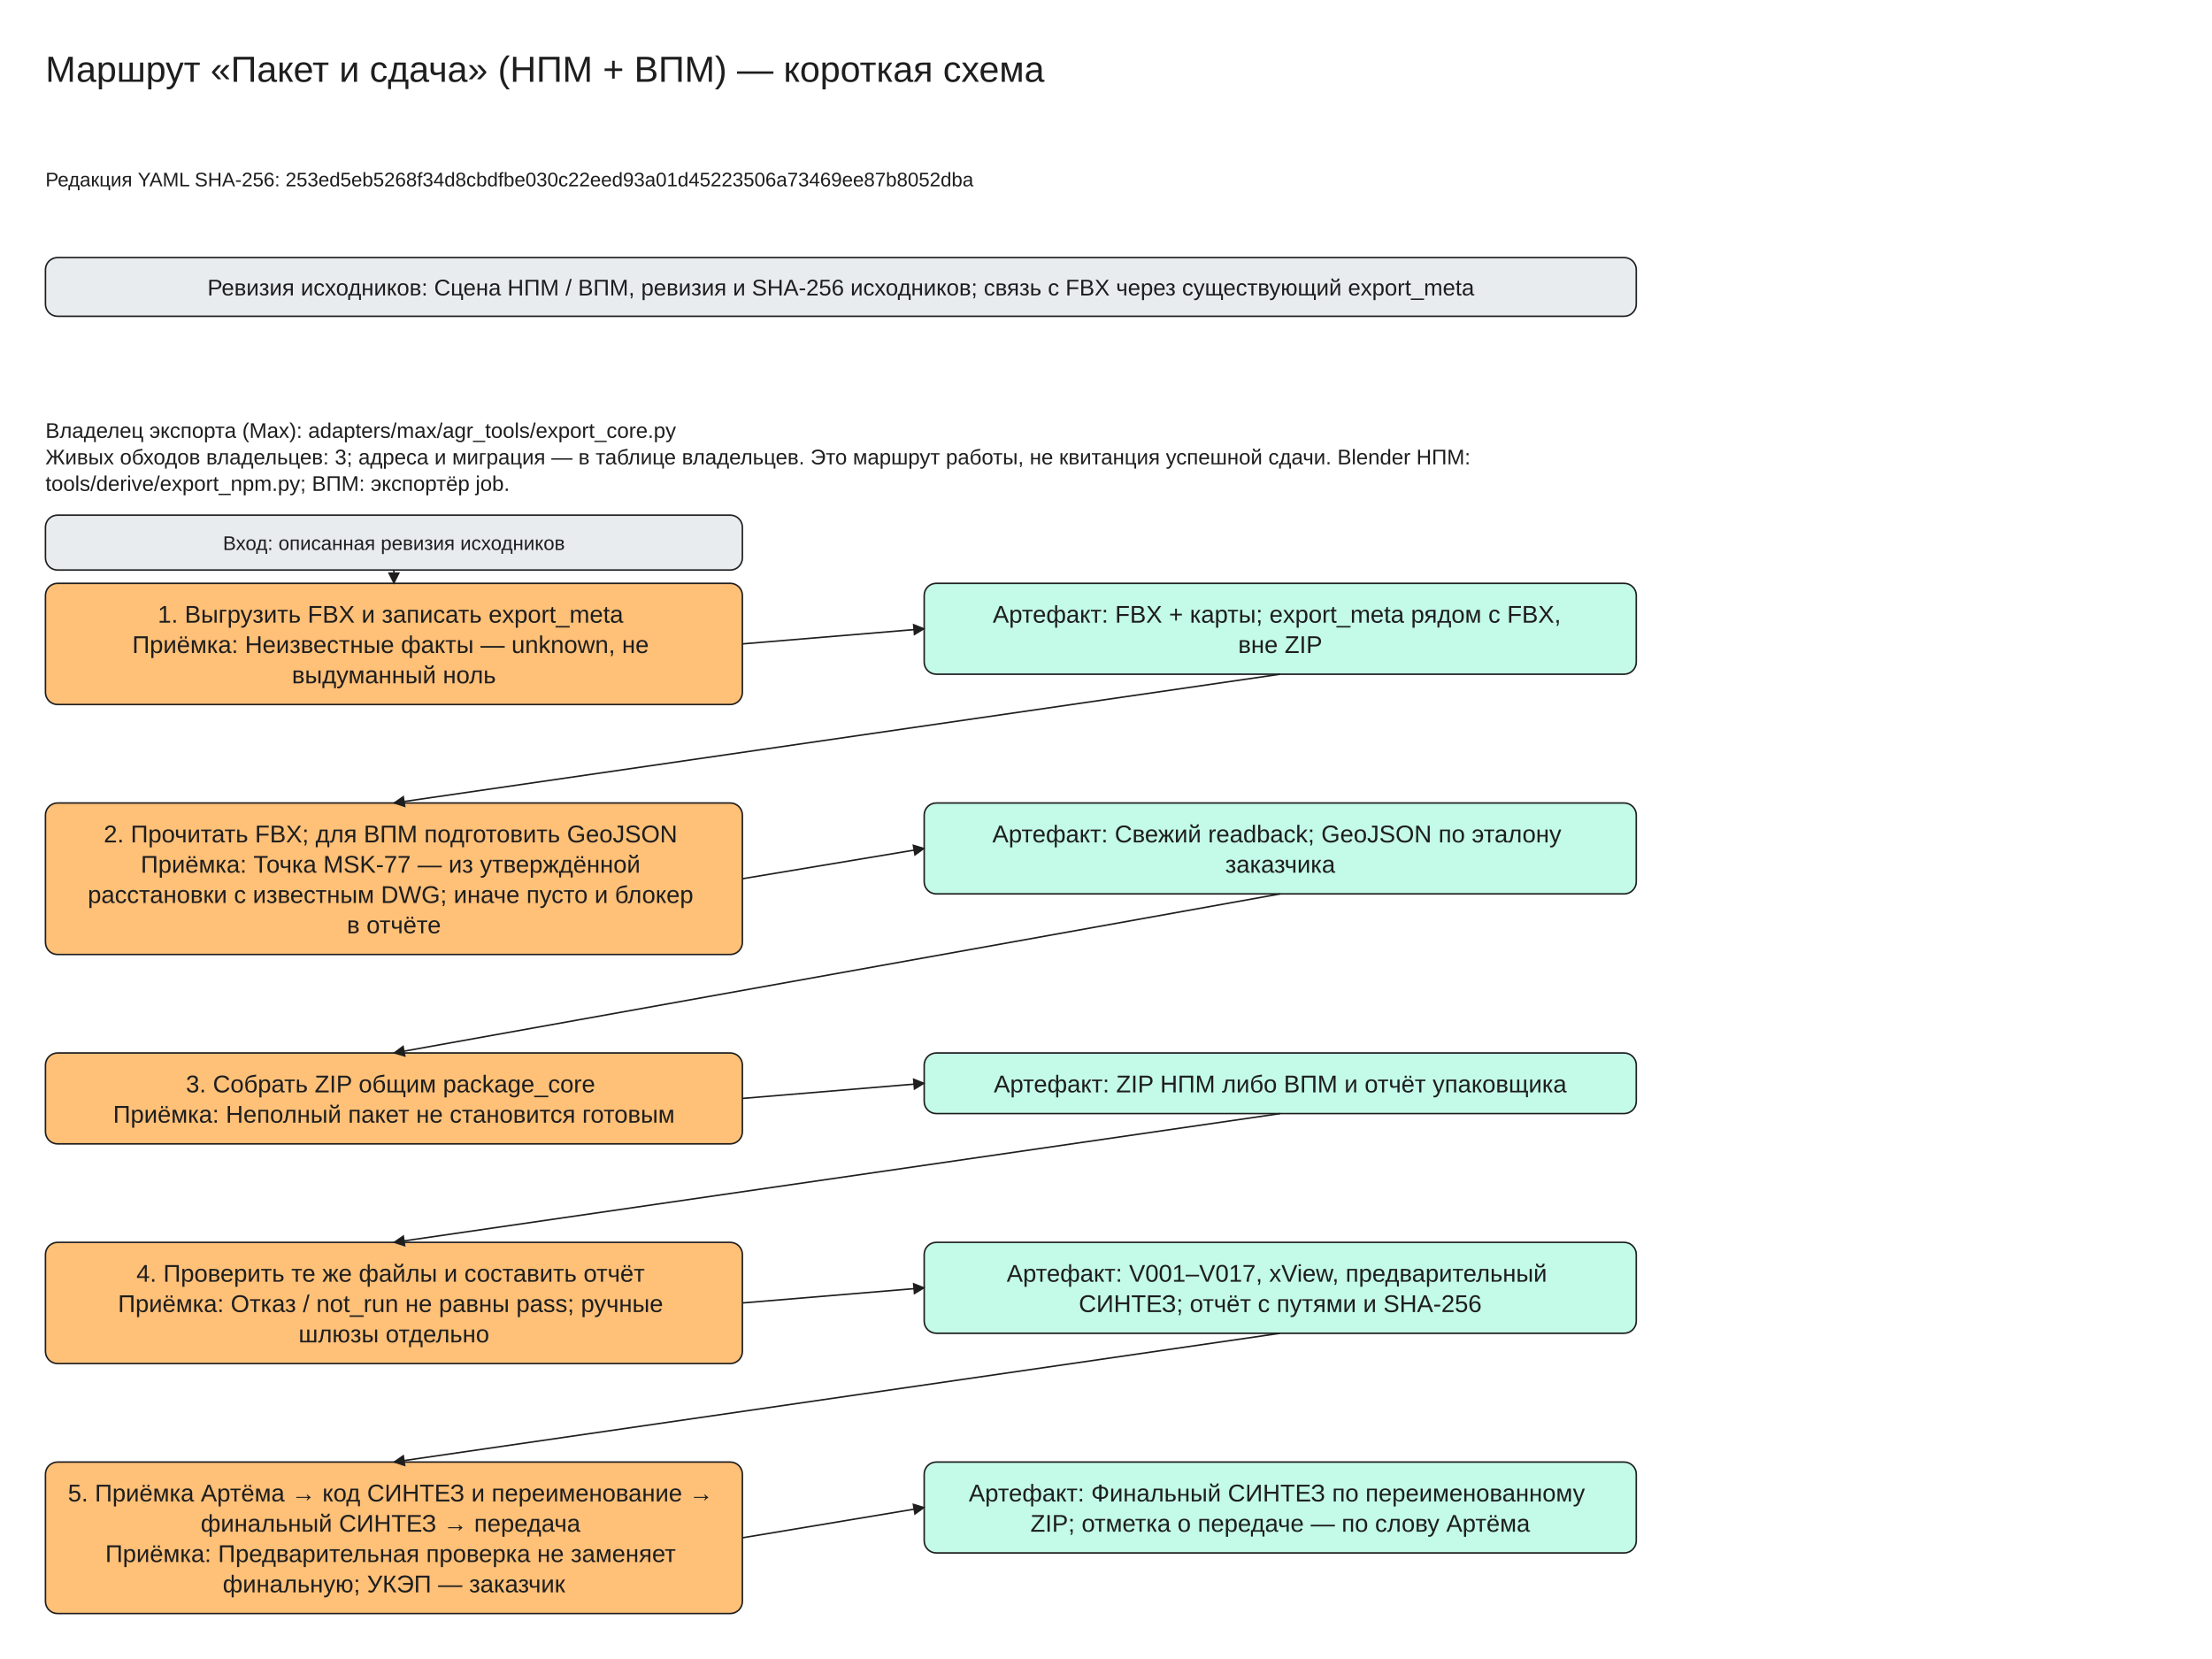
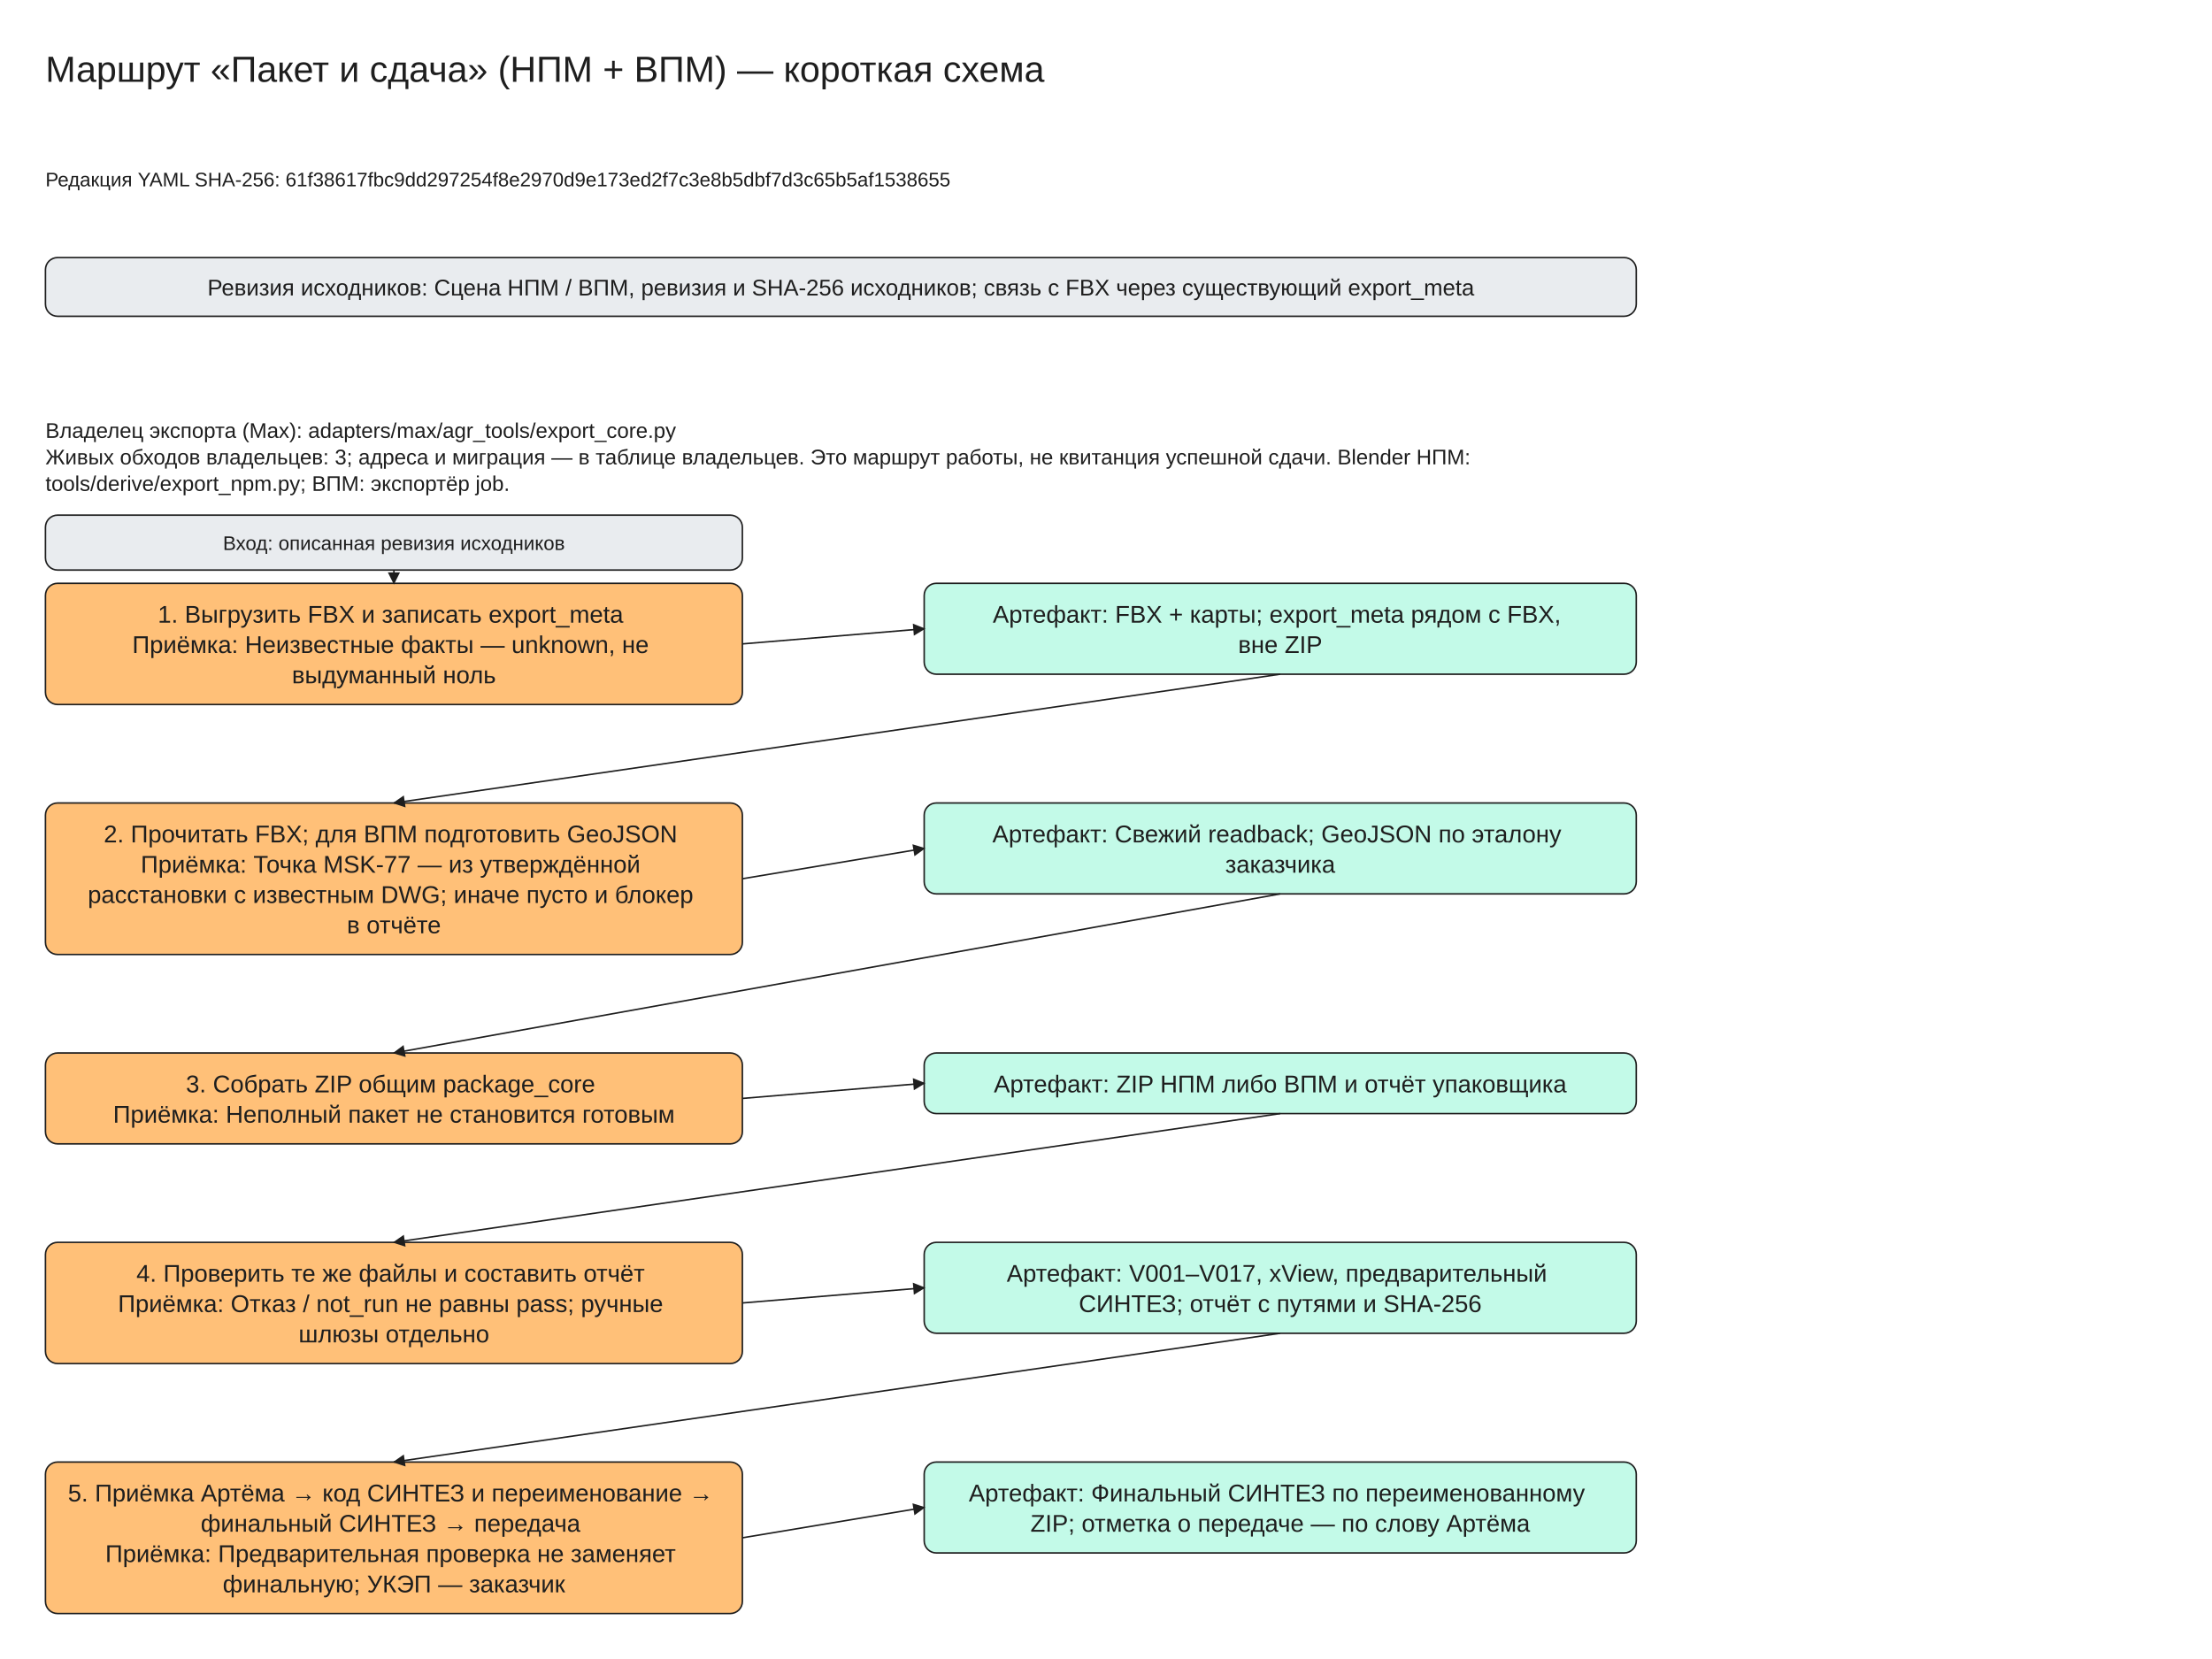
<svg xmlns="http://www.w3.org/2000/svg" viewBox="0 -30 1460 1095" width="1460" height="1095" font-family="Segoe UI, Arial, sans-serif">
  <defs>
    <marker id="arrow" viewBox="0 0 10 10" refX="9" refY="5" markerWidth="8" markerHeight="8" orient="auto-start-reverse">
      <path d="M0,0 L10,5 L0,10 z" fill="#1e1e1e" />
    </marker>
  </defs>
  <rect x="0" y="-30" width="1460" height="1095" fill="#ffffff" />
  <rect x="30" y="140" width="1050" height="38.75" rx="8" fill="#e9ecef" stroke="#1e1e1e" />
  <rect x="30" y="355" width="460" height="80.0" rx="8" fill="#ffc078" stroke="#1e1e1e" />
  <rect x="610" y="355" width="470" height="60.0" rx="8" fill="#c3fae8" stroke="#1e1e1e" />
  <rect x="30" y="310" width="460" height="36.25" rx="8" fill="#e9ecef" stroke="#1e1e1e" />
  <line x1="260.0" y1="346.25" x2="260.0" y2="355.0" stroke="#1e1e1e" marker-end="url(#arrow)" />
  <line x1="490" y1="395.0" x2="610" y2="385.0" stroke="#1e1e1e" marker-end="url(#arrow)" />
  <rect x="30" y="500.0" width="460" height="100.0" rx="8" fill="#ffc078" stroke="#1e1e1e" />
  <rect x="610" y="500.0" width="470" height="60.0" rx="8" fill="#c3fae8" stroke="#1e1e1e" />
  <line x1="845.0" y1="415.0" x2="260.0" y2="500.0" stroke="#1e1e1e" marker-end="url(#arrow)" />
  <line x1="490" y1="550.0" x2="610" y2="530.0" stroke="#1e1e1e" marker-end="url(#arrow)" />
  <rect x="30" y="665.0" width="460" height="60.0" rx="8" fill="#ffc078" stroke="#1e1e1e" />
  <rect x="610" y="665.0" width="470" height="40.0" rx="8" fill="#c3fae8" stroke="#1e1e1e" />
  <line x1="845.0" y1="560.0" x2="260.0" y2="665.0" stroke="#1e1e1e" marker-end="url(#arrow)" />
  <line x1="490" y1="695.0" x2="610" y2="685.0" stroke="#1e1e1e" marker-end="url(#arrow)" />
  <rect x="30" y="790.0" width="460" height="80.0" rx="8" fill="#ffc078" stroke="#1e1e1e" />
  <rect x="610" y="790.0" width="470" height="60.0" rx="8" fill="#c3fae8" stroke="#1e1e1e" />
  <line x1="845.0" y1="705.0" x2="260.0" y2="790.0" stroke="#1e1e1e" marker-end="url(#arrow)" />
  <line x1="490" y1="830.0" x2="610" y2="820.0" stroke="#1e1e1e" marker-end="url(#arrow)" />
  <rect x="30" y="935.0" width="460" height="100.0" rx="8" fill="#ffc078" stroke="#1e1e1e" />
  <rect x="610" y="935.0" width="470" height="60.0" rx="8" fill="#c3fae8" stroke="#1e1e1e" />
  <line x1="845.0" y1="850.0" x2="260.0" y2="935.0" stroke="#1e1e1e" marker-end="url(#arrow)" />
  <line x1="490" y1="985.0" x2="610" y2="965.0" stroke="#1e1e1e" marker-end="url(#arrow)" />
  <text x="30" y="0" font-size="24" text-anchor="start" fill="#1e1e1e">
    <tspan x="30" dy="24">Маршрут «Пакет и сдача» (НПМ + ВПМ) — короткая схема</tspan>
  </text>
  <text x="30" y="80" font-size="13" text-anchor="start" fill="#1e1e1e">
-     <tspan x="30" dy="13">Редакция YAML SHA-256: 253ed5eb5268f34d8cbdfbe030c22eed93a01d45223506a73469ee87b8052dba</tspan>
+     <tspan x="30" dy="13">Редакция YAML SHA-256: 61f38617fbc9dd297254f8e2970d9e173ed2f7c3e8b5dbf7d3c65b5af1538655</tspan>
  </text>
  <text x="555.0" y="150.0" font-size="15" text-anchor="middle" fill="#1e1e1e">
    <tspan x="555.0" dy="15">Ревизия исходников: Сцена НПМ / ВПМ, ревизия и SHA-256 исходников; связь с FBX через существующий export_meta</tspan>
  </text>
  <text x="30" y="245" font-size="14" text-anchor="start" fill="#1e1e1e">
    <tspan x="30" dy="14">Владелец экспорта (Max): adapters/max/agr_tools/export_core.py</tspan>
    <tspan x="30" dy="17.5">Живых обходов владельцев: 3; адреса и миграция — в таблице владельцев. Это маршрут работы, не квитанция успешной сдачи. Blender НПМ:</tspan>
    <tspan x="30" dy="17.5">tools/derive/export_npm.py; ВПМ: экспортёр job.</tspan>
  </text>
  <text x="260.0" y="365.0" font-size="16" text-anchor="middle" fill="#1e1e1e">
    <tspan x="260.0" dy="16">1. Выгрузить FBX и записать export_meta</tspan>
    <tspan x="260.0" dy="20.0">Приёмка: Неизвестные факты — unknown, не</tspan>
    <tspan x="260.0" dy="20.0">выдуманный ноль</tspan>
  </text>
  <text x="845.0" y="365.0" font-size="16" text-anchor="middle" fill="#1e1e1e">
    <tspan x="845.0" dy="16">Артефакт: FBX + карты; export_meta рядом с FBX,</tspan>
    <tspan x="845.0" dy="20.0">вне ZIP</tspan>
  </text>
  <text x="260.0" y="320.0" font-size="13" text-anchor="middle" fill="#1e1e1e">
    <tspan x="260.0" dy="13">Вход: описанная ревизия исходников</tspan>
  </text>
  <text x="260.0" y="510.0" font-size="16" text-anchor="middle" fill="#1e1e1e">
    <tspan x="260.0" dy="16">2. Прочитать FBX; для ВПМ подготовить GeoJSON</tspan>
    <tspan x="260.0" dy="20.0">Приёмка: Точка MSK-77 — из утверждённой</tspan>
    <tspan x="260.0" dy="20.0">расстановки с известным DWG; иначе пусто и блокер</tspan>
    <tspan x="260.0" dy="20.0">в отчёте</tspan>
  </text>
  <text x="845.0" y="510.0" font-size="16" text-anchor="middle" fill="#1e1e1e">
    <tspan x="845.0" dy="16">Артефакт: Свежий readback; GeoJSON по эталону</tspan>
    <tspan x="845.0" dy="20.0">заказчика</tspan>
  </text>
  <text x="260.0" y="675.0" font-size="16" text-anchor="middle" fill="#1e1e1e">
    <tspan x="260.0" dy="16">3. Собрать ZIP общим package_core</tspan>
    <tspan x="260.0" dy="20.0">Приёмка: Неполный пакет не становится готовым</tspan>
  </text>
  <text x="845.0" y="675.0" font-size="16" text-anchor="middle" fill="#1e1e1e">
    <tspan x="845.0" dy="16">Артефакт: ZIP НПМ либо ВПМ и отчёт упаковщика</tspan>
  </text>
  <text x="260.0" y="800.0" font-size="16" text-anchor="middle" fill="#1e1e1e">
    <tspan x="260.0" dy="16">4. Проверить те же файлы и составить отчёт</tspan>
    <tspan x="260.0" dy="20.0">Приёмка: Отказ / not_run не равны pass; ручные</tspan>
    <tspan x="260.0" dy="20.0">шлюзы отдельно</tspan>
  </text>
  <text x="845.0" y="800.0" font-size="16" text-anchor="middle" fill="#1e1e1e">
    <tspan x="845.0" dy="16">Артефакт: V001–V017, xView, предварительный</tspan>
    <tspan x="845.0" dy="20.0">СИНТЕЗ; отчёт с путями и SHA-256</tspan>
  </text>
  <text x="260.0" y="945.0" font-size="16" text-anchor="middle" fill="#1e1e1e">
    <tspan x="260.0" dy="16">5. Приёмка Артёма → код СИНТЕЗ и переименование →</tspan>
    <tspan x="260.0" dy="20.0">финальный СИНТЕЗ → передача</tspan>
    <tspan x="260.0" dy="20.0">Приёмка: Предварительная проверка не заменяет</tspan>
    <tspan x="260.0" dy="20.0">финальную; УКЭП — заказчик</tspan>
  </text>
  <text x="845.0" y="945.0" font-size="16" text-anchor="middle" fill="#1e1e1e">
    <tspan x="845.0" dy="16">Артефакт: Финальный СИНТЕЗ по переименованному</tspan>
    <tspan x="845.0" dy="20.0">ZIP; отметка о передаче — по слову Артёма</tspan>
  </text>
</svg>
